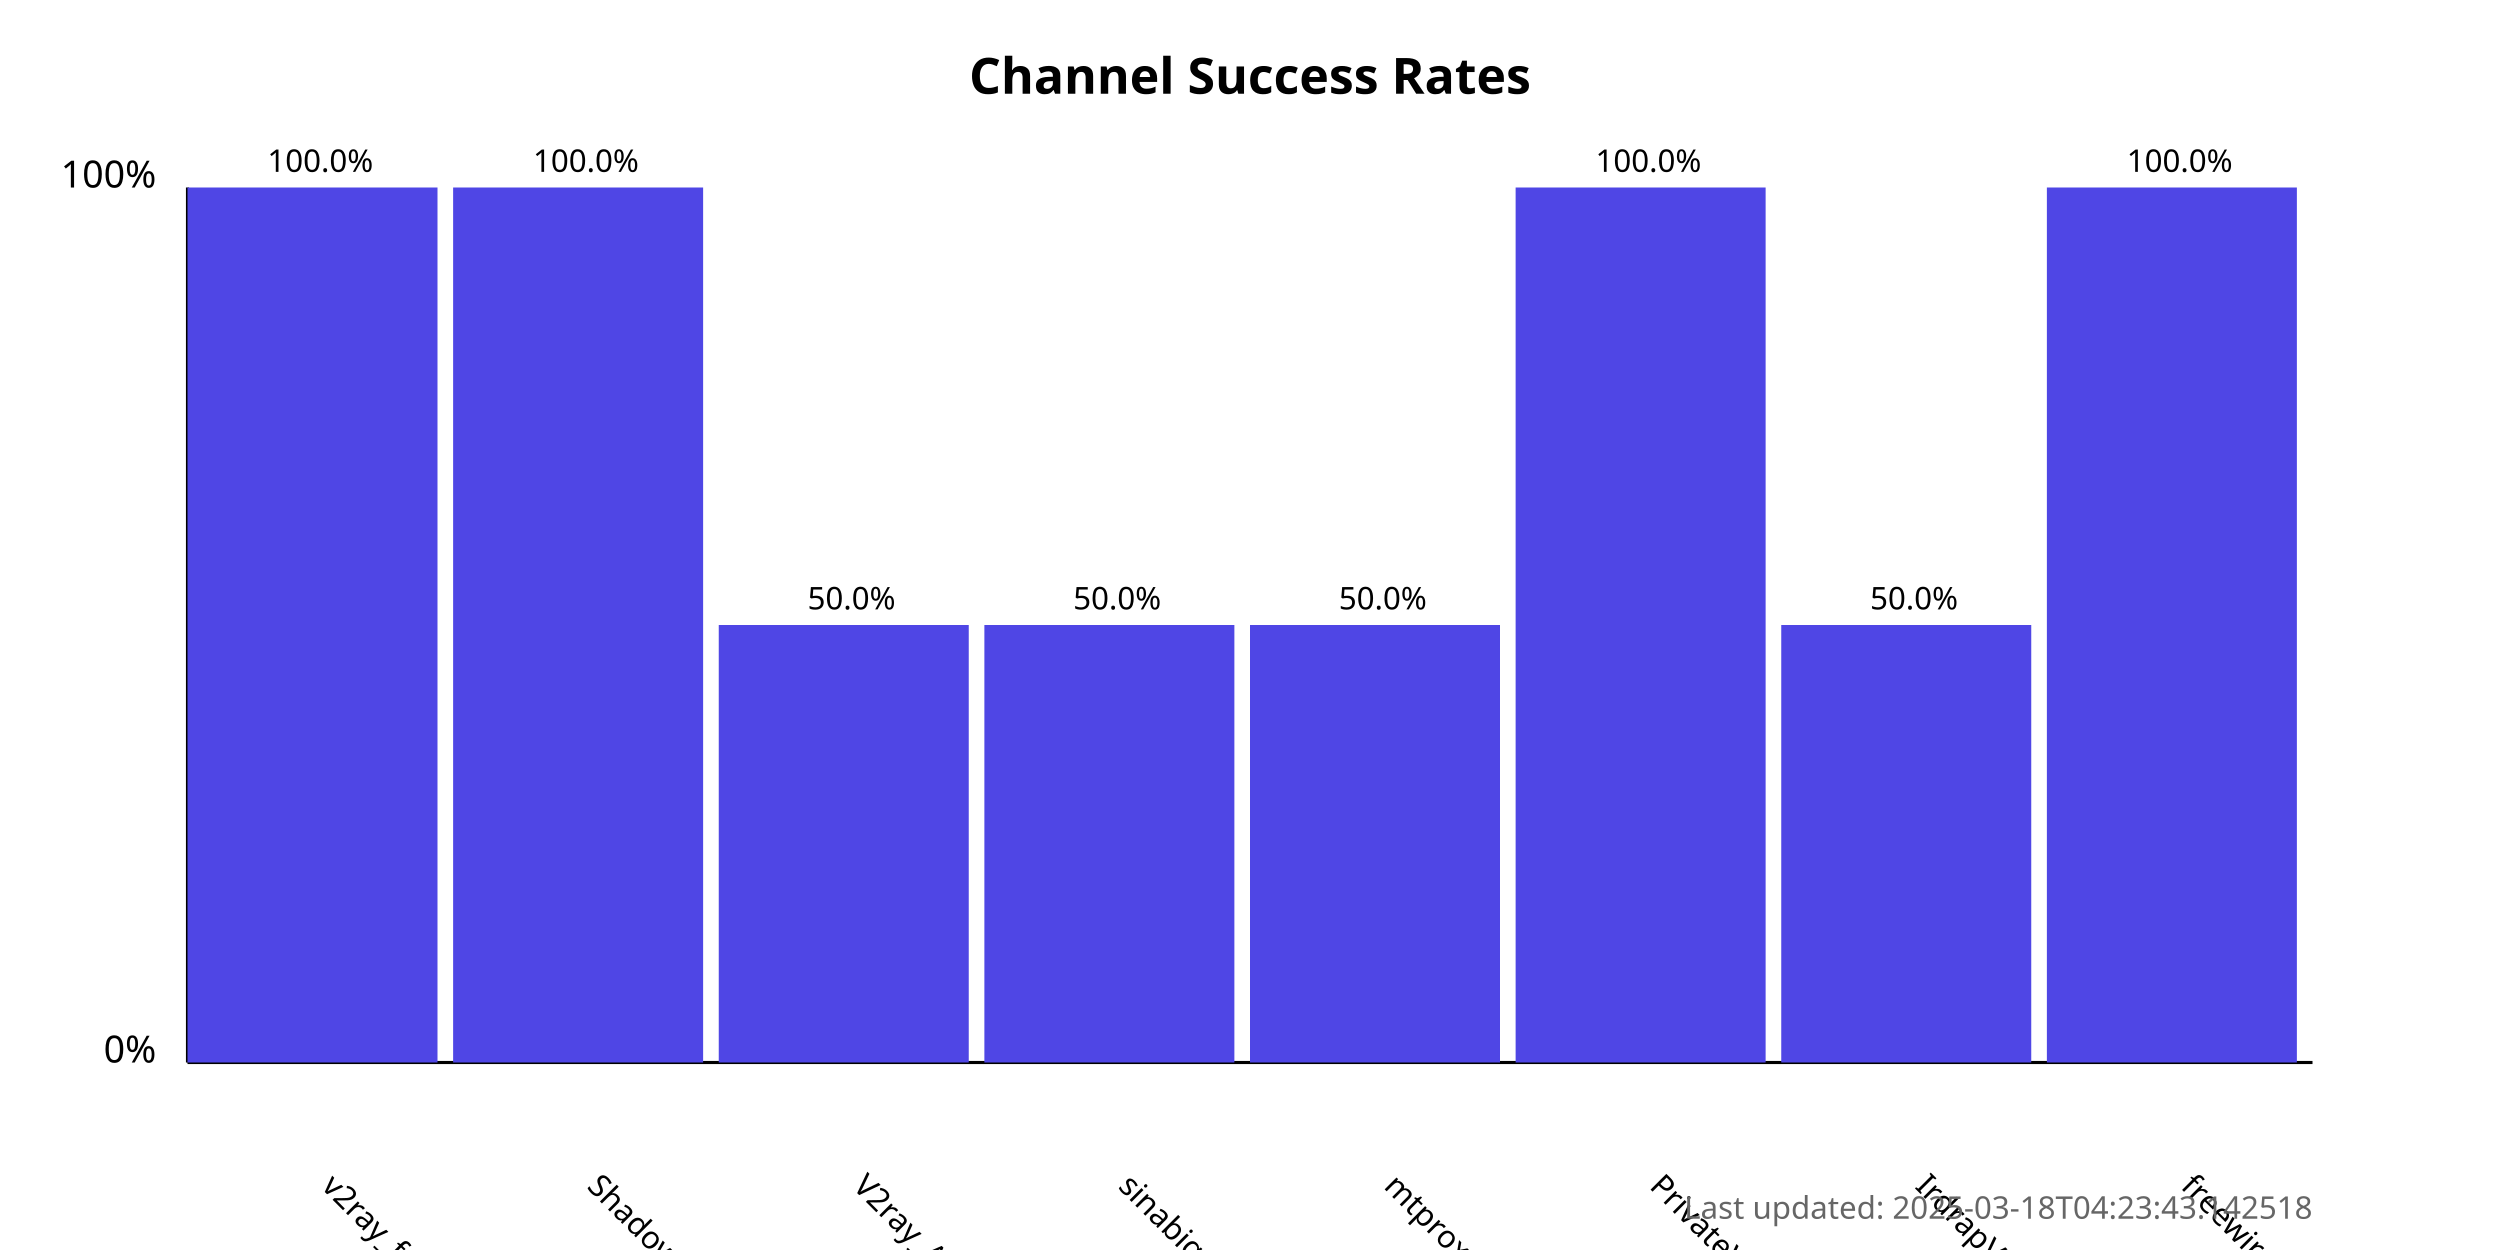
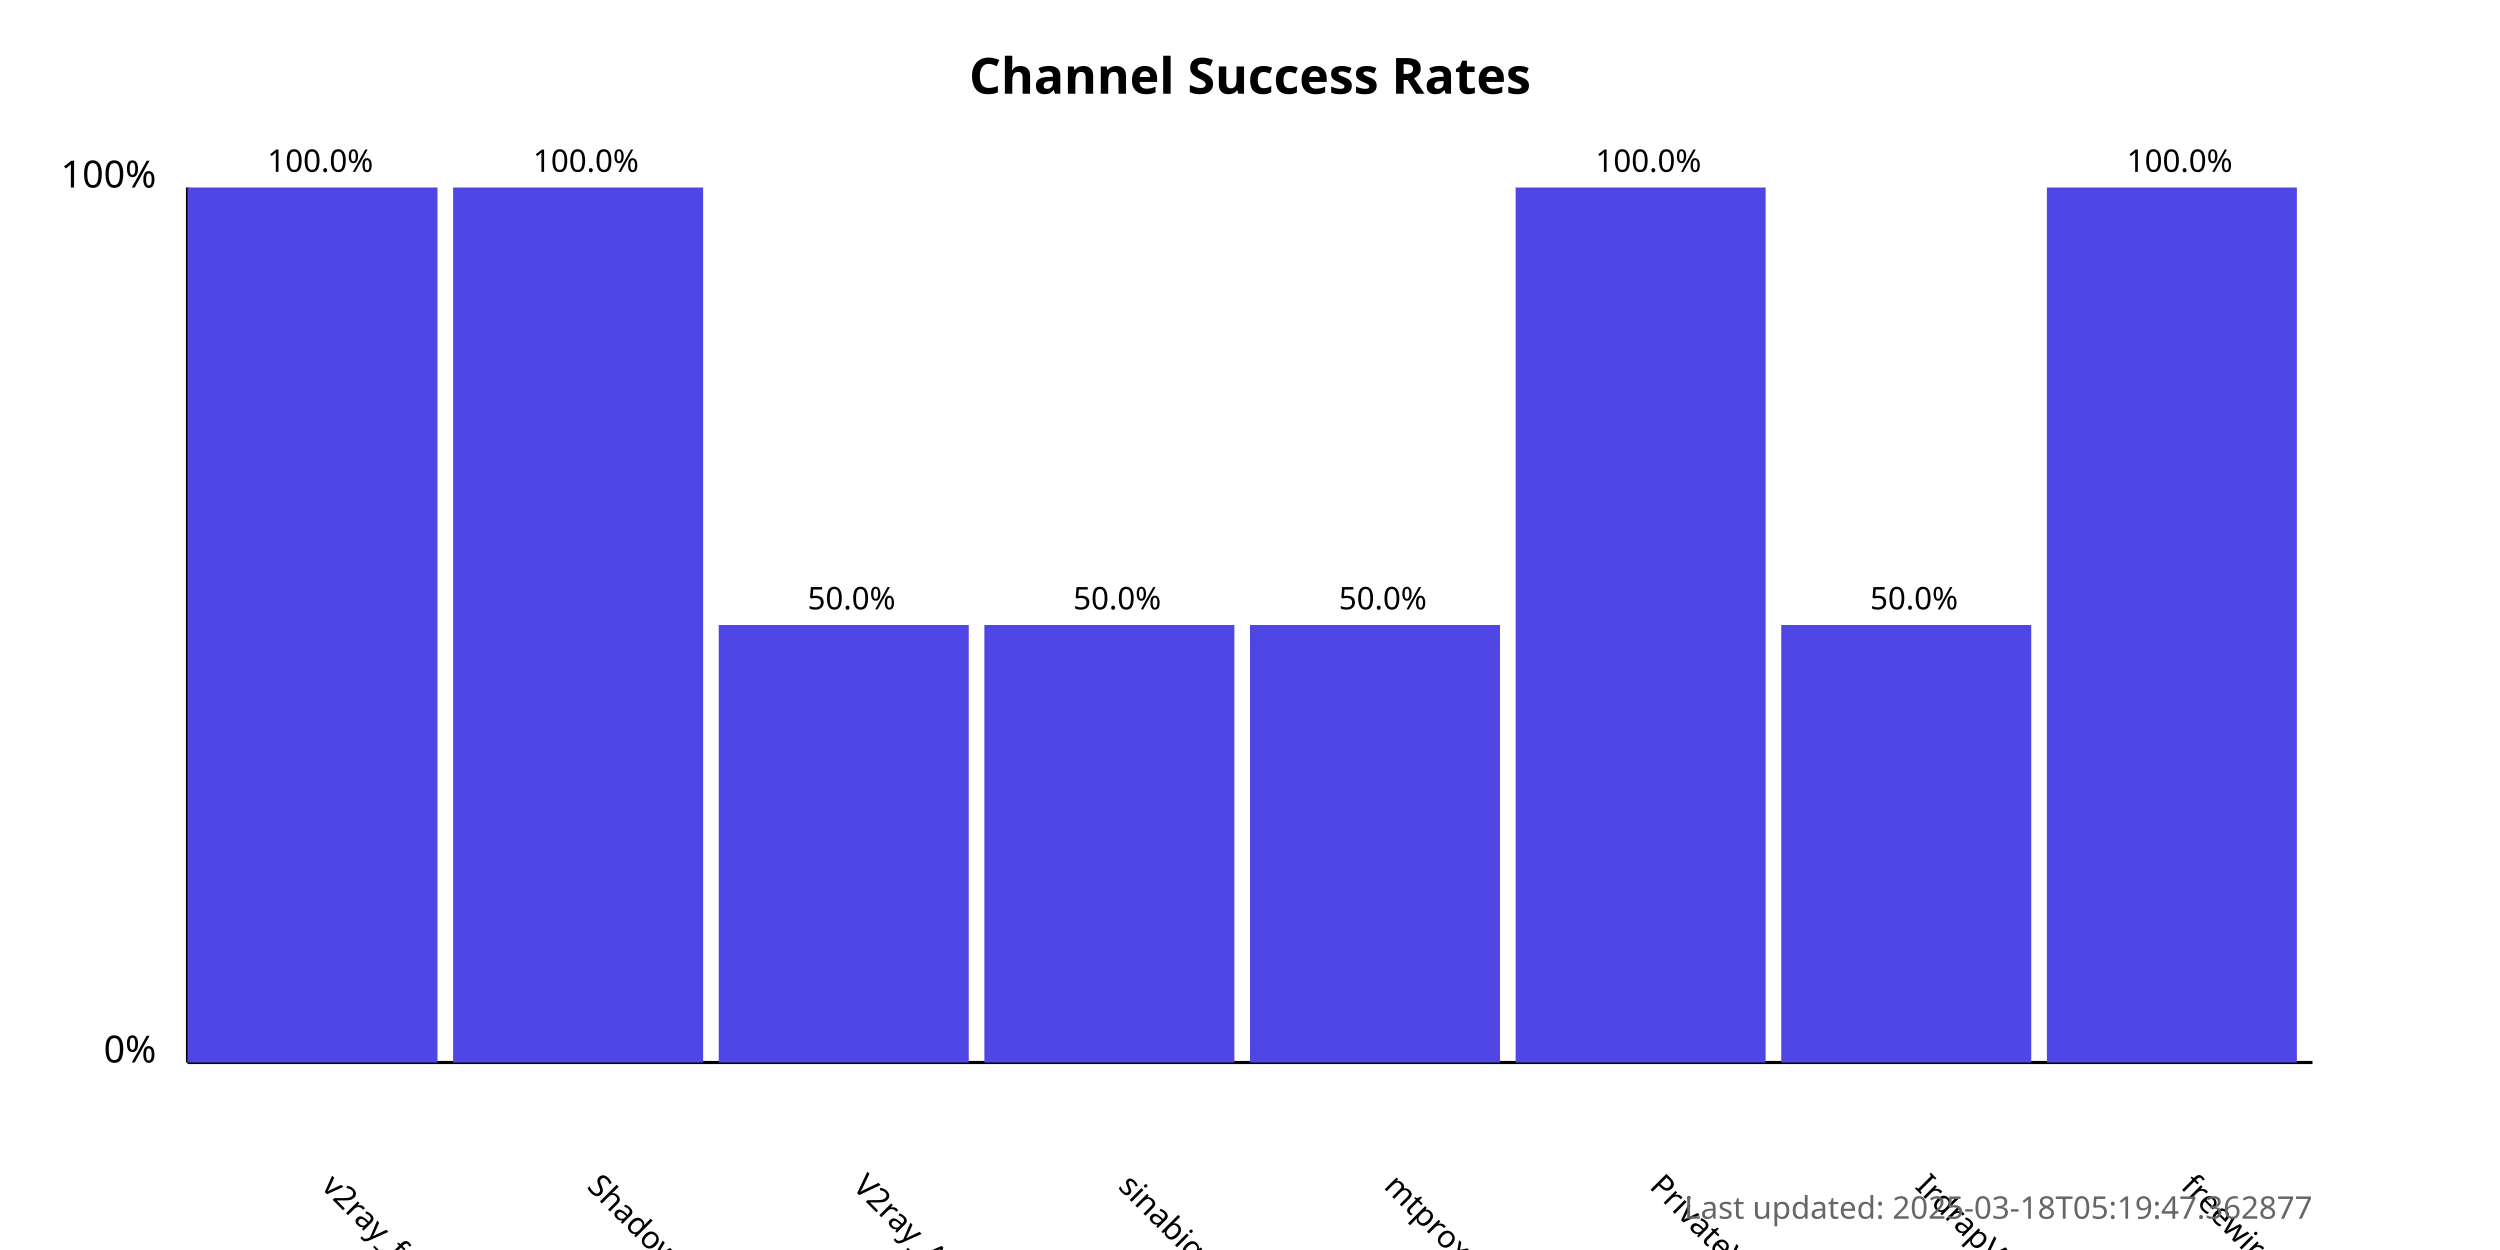
<svg xmlns="http://www.w3.org/2000/svg" width="800" height="400">
  <style>
            .chart-title { font: bold 16px sans-serif; }
            .axis-label { font: 12px sans-serif; }
            .tick-label { font: 10px sans-serif; }
            .bar { fill: #4f46e5; }
            .bar:hover { fill: #6366f1; }
            .timestamp { font: 10px sans-serif; fill: #666; }
        </style>
  <text x="400.0" y="30" text-anchor="middle" class="chart-title">
            Channel Success Rates
        </text>
  <line x1="60" y1="340" x2="60" y2="60" stroke="black" stroke-width="1" />
  <line x1="60" y1="340" x2="740" y2="340" stroke="black" stroke-width="1" />
  <text x="50" y="340" text-anchor="end" class="axis-label">0%</text>
  <text x="50" y="60" text-anchor="end" class="axis-label">100%</text>
  <g>
    <rect x="60" y="60.0" width="80.0" height="280.0" class="bar" />
    <text x="102.5" y="380" transform="rotate(45, 102.5, 380)" text-anchor="start" class="tick-label">
                v2ray_free_conf
            </text>
    <text x="102.5" y="55.0" text-anchor="middle" class="tick-label">
                100.0%
            </text>
  </g>
  <g>
    <rect x="145.0" y="60.0" width="80.0" height="280.0" class="bar" />
    <text x="187.5" y="380" transform="rotate(45, 187.5, 380)" text-anchor="start" class="tick-label">
                ShadowProxy66
            </text>
    <text x="187.5" y="55.0" text-anchor="middle" class="tick-label">
                100.0%
            </text>
  </g>
  <g>
    <rect x="230.0" y="200.0" width="80.0" height="140.0" class="bar" />
    <text x="272.5" y="380" transform="rotate(45, 272.5, 380)" text-anchor="start" class="tick-label">
                V2ray_Alpha
            </text>
    <text x="272.5" y="195.0" text-anchor="middle" class="tick-label">
                50.0%
            </text>
  </g>
  <g>
    <rect x="315.0" y="200.0" width="80.0" height="140.0" class="bar" />
    <text x="357.5" y="380" transform="rotate(45, 357.5, 380)" text-anchor="start" class="tick-label">
                sinabigo
            </text>
    <text x="357.5" y="195.0" text-anchor="middle" class="tick-label">
                50.0%
            </text>
  </g>
  <g>
    <rect x="400.0" y="200.0" width="80.0" height="140.0" class="bar" />
    <text x="442.5" y="380" transform="rotate(45, 442.5, 380)" text-anchor="start" class="tick-label">
                mtproxy_lists
            </text>
    <text x="442.5" y="195.0" text-anchor="middle" class="tick-label">
                50.0%
            </text>
  </g>
  <g>
    <rect x="485.0" y="60.0" width="80.0" height="280.0" class="bar" />
    <text x="527.5" y="380" transform="rotate(45, 527.5, 380)" text-anchor="start" class="tick-label">
                PrivateVPNs
            </text>
    <text x="527.5" y="55.0" text-anchor="middle" class="tick-label">
                100.0%
            </text>
  </g>
  <g>
    <rect x="570.0" y="200.0" width="80.0" height="140.0" class="bar" />
    <text x="612.5" y="380" transform="rotate(45, 612.5, 380)" text-anchor="start" class="tick-label">
                IrdrapVPNnews
            </text>
    <text x="612.5" y="195.0" text-anchor="middle" class="tick-label">
                50.0%
            </text>
  </g>
  <g>
    <rect x="655.0" y="60.0" width="80.0" height="280.0" class="bar" />
    <text x="697.5" y="380" transform="rotate(45, 697.5, 380)" text-anchor="start" class="tick-label">
                freewireguard
            </text>
    <text x="697.5" y="55.0" text-anchor="middle" class="tick-label">
                100.0%
            </text>
  </g>
  <text x="740" y="390" text-anchor="end" class="timestamp">
-             Last updated: 2025-03-18T04:23:43.142518
+             Last updated: 2025-03-18T05:19:47.362877
        </text>
</svg>
